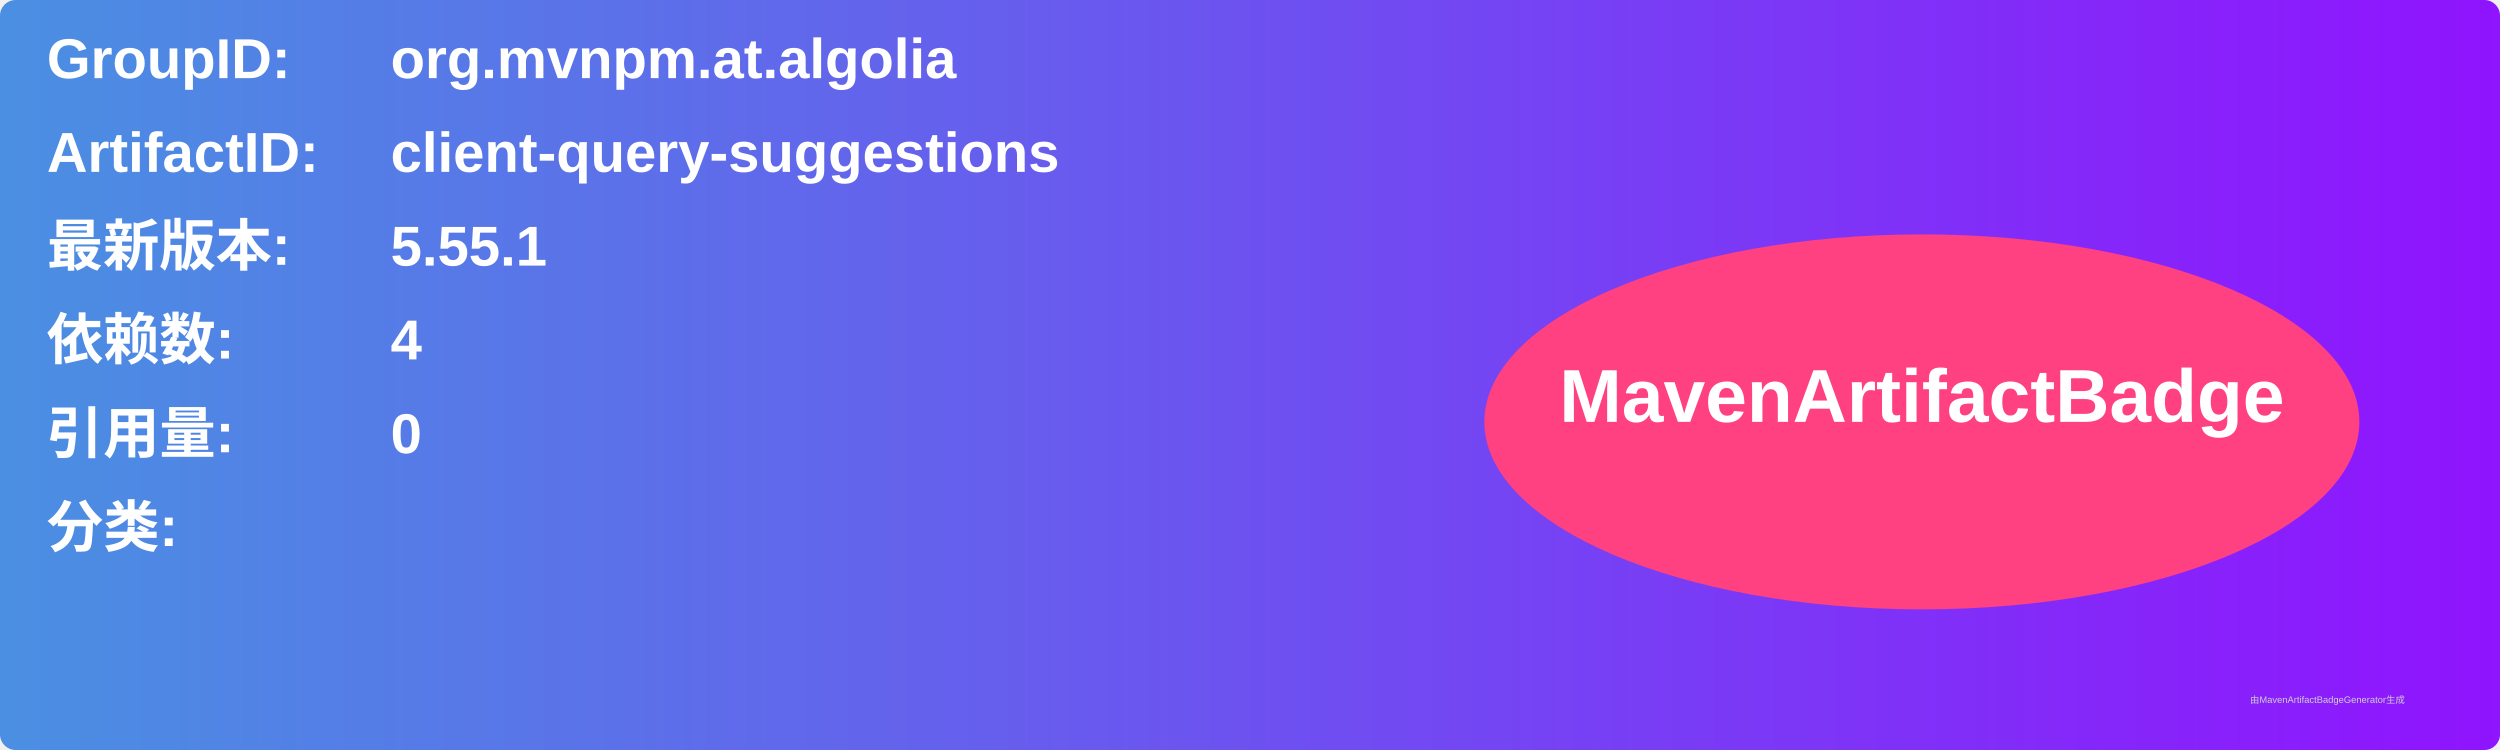
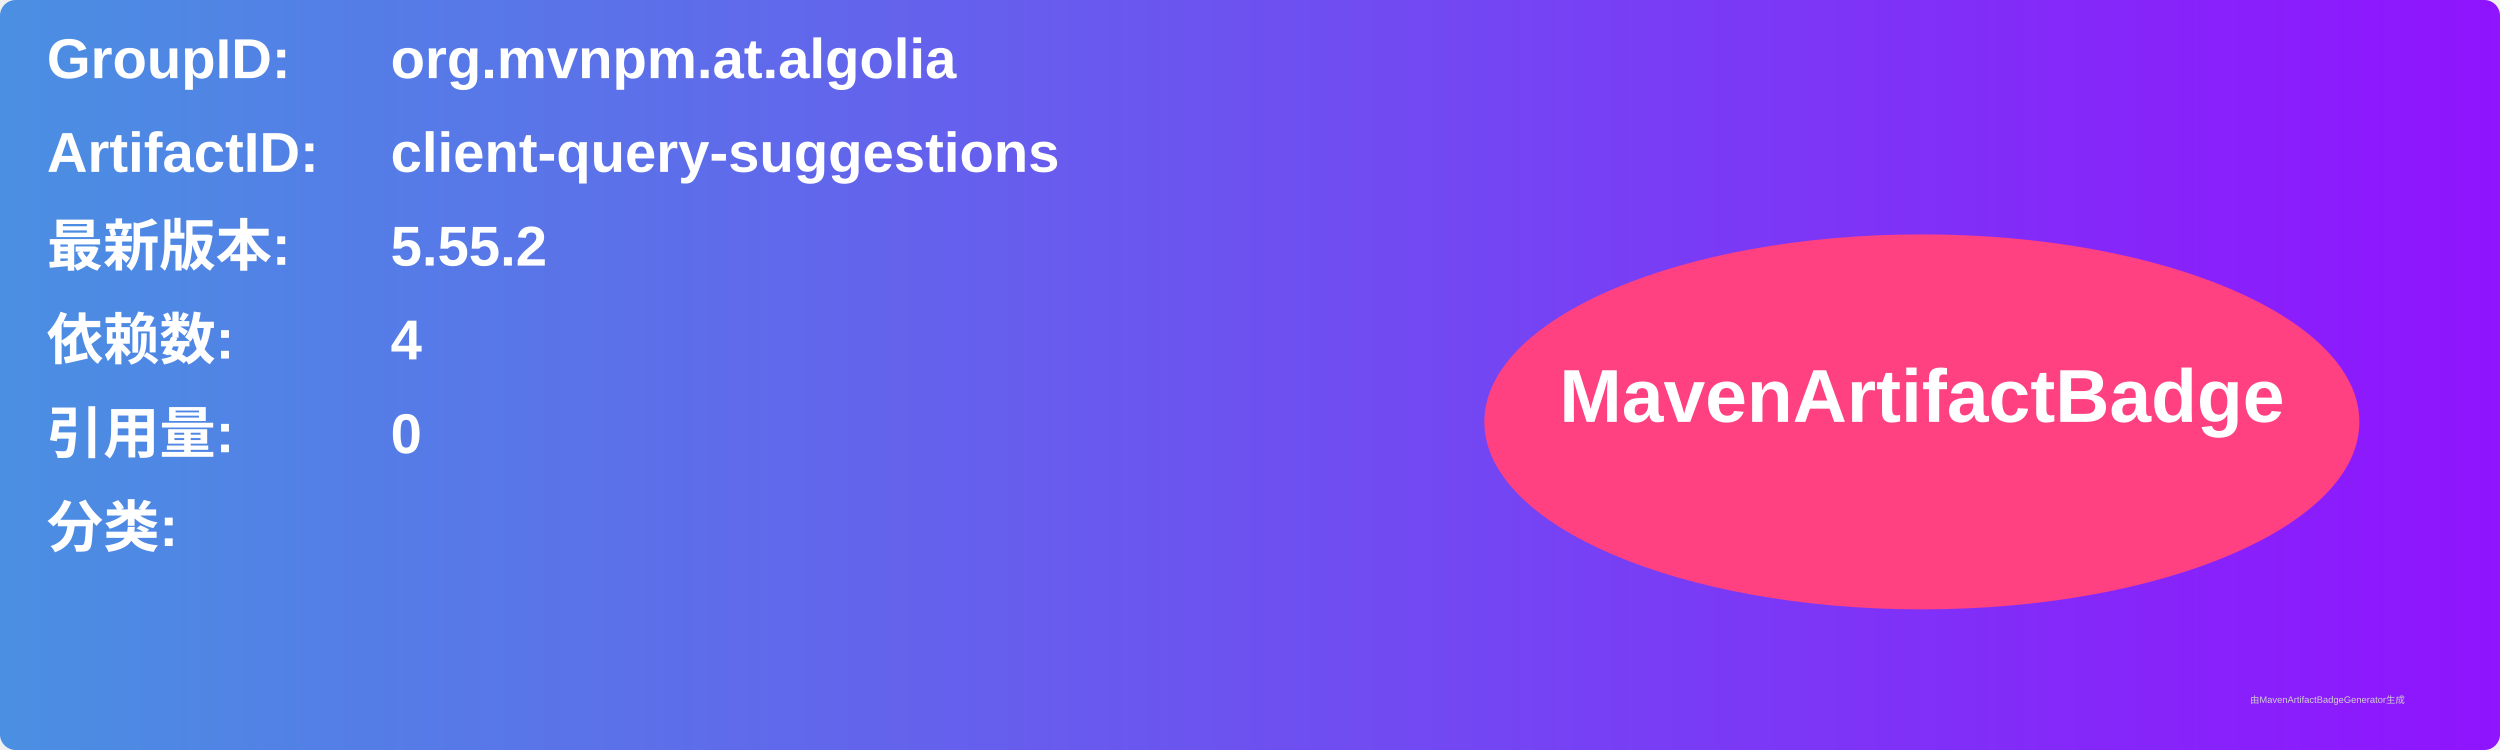
<svg xmlns="http://www.w3.org/2000/svg" width="800" height="240" viewBox="0 0 800 240">
  <linearGradient id="grad" x1="0%" y1="0%" x2="100%" y2="0%">
    <stop offset="0%" stop-color="#4a90e2" />
    <stop offset="100%" stop-color="#9013fe" />
  </linearGradient>
  <rect width="100%" height="100%" rx="5" ry="5" fill="url(#grad)" />
  <g transform="translate(15, 15)">
    <text x="0" y="10" font-family="Arial" font-size="18" fill="white" font-weight="bold" width="260">GroupID:</text>
    <text x="110" y="10" font-family="Arial" font-size="18" fill="white" font-weight="bold" width="460">org.mvnpm.at.algolia</text>
    <text x="0" y="40" font-family="Arial" font-size="18" fill="white" font-weight="bold" width="260">ArtifactID:</text>
    <text x="110" y="40" font-family="Arial" font-size="18" fill="white" font-weight="bold" width="460">client-query-suggestions</text>
    <text x="0" y="70" font-family="Arial" font-size="18" fill="white" font-weight="bold">最新版本:</text>
    <text x="110" y="70" font-family="Arial" font-size="18" fill="white" font-weight="bold">
-       <tspan font-weight="bold">5.55.1</tspan>
+       <tspan font-weight="bold">5.55.2</tspan>
    </text>
    <text x="0" y="100" font-family="Arial" font-size="18" fill="white" font-weight="bold">依赖数: </text>
    <text x="110" y="100" font-family="Arial" font-size="18" fill="white">
      <tspan font-weight="bold">4</tspan>
    </text>
    <text x="0" y="130" font-family="Arial" font-size="18" fill="white" font-weight="bold">引用量: </text>
    <text x="110" y="130" font-family="Arial" font-size="18" fill="white">
      <tspan font-weight="bold">0</tspan>
    </text>
    <text x="0" y="160" font-family="Arial" font-size="18" fill="white" font-weight="bold">分类:</text>
    <text x="10" y="190" font-family="Arial" font-size="10" fill="white">
      <tspan font-weight="bold" />
    </text>
    <ellipse cx="600" cy="120" rx="140" ry="60" fill="#ff4081" />
    <text x="600" y="120" text-anchor="middle" font-family="Arial" font-size="24" fill="white" font-weight="bold">MavenArtifactBadge</text>
  </g>
  <text x="720" y="225" font-family="Arial" font-size="3" fill="#d0d0d0">由MavenArtifactBadgeGenerator生成</text>
</svg>
